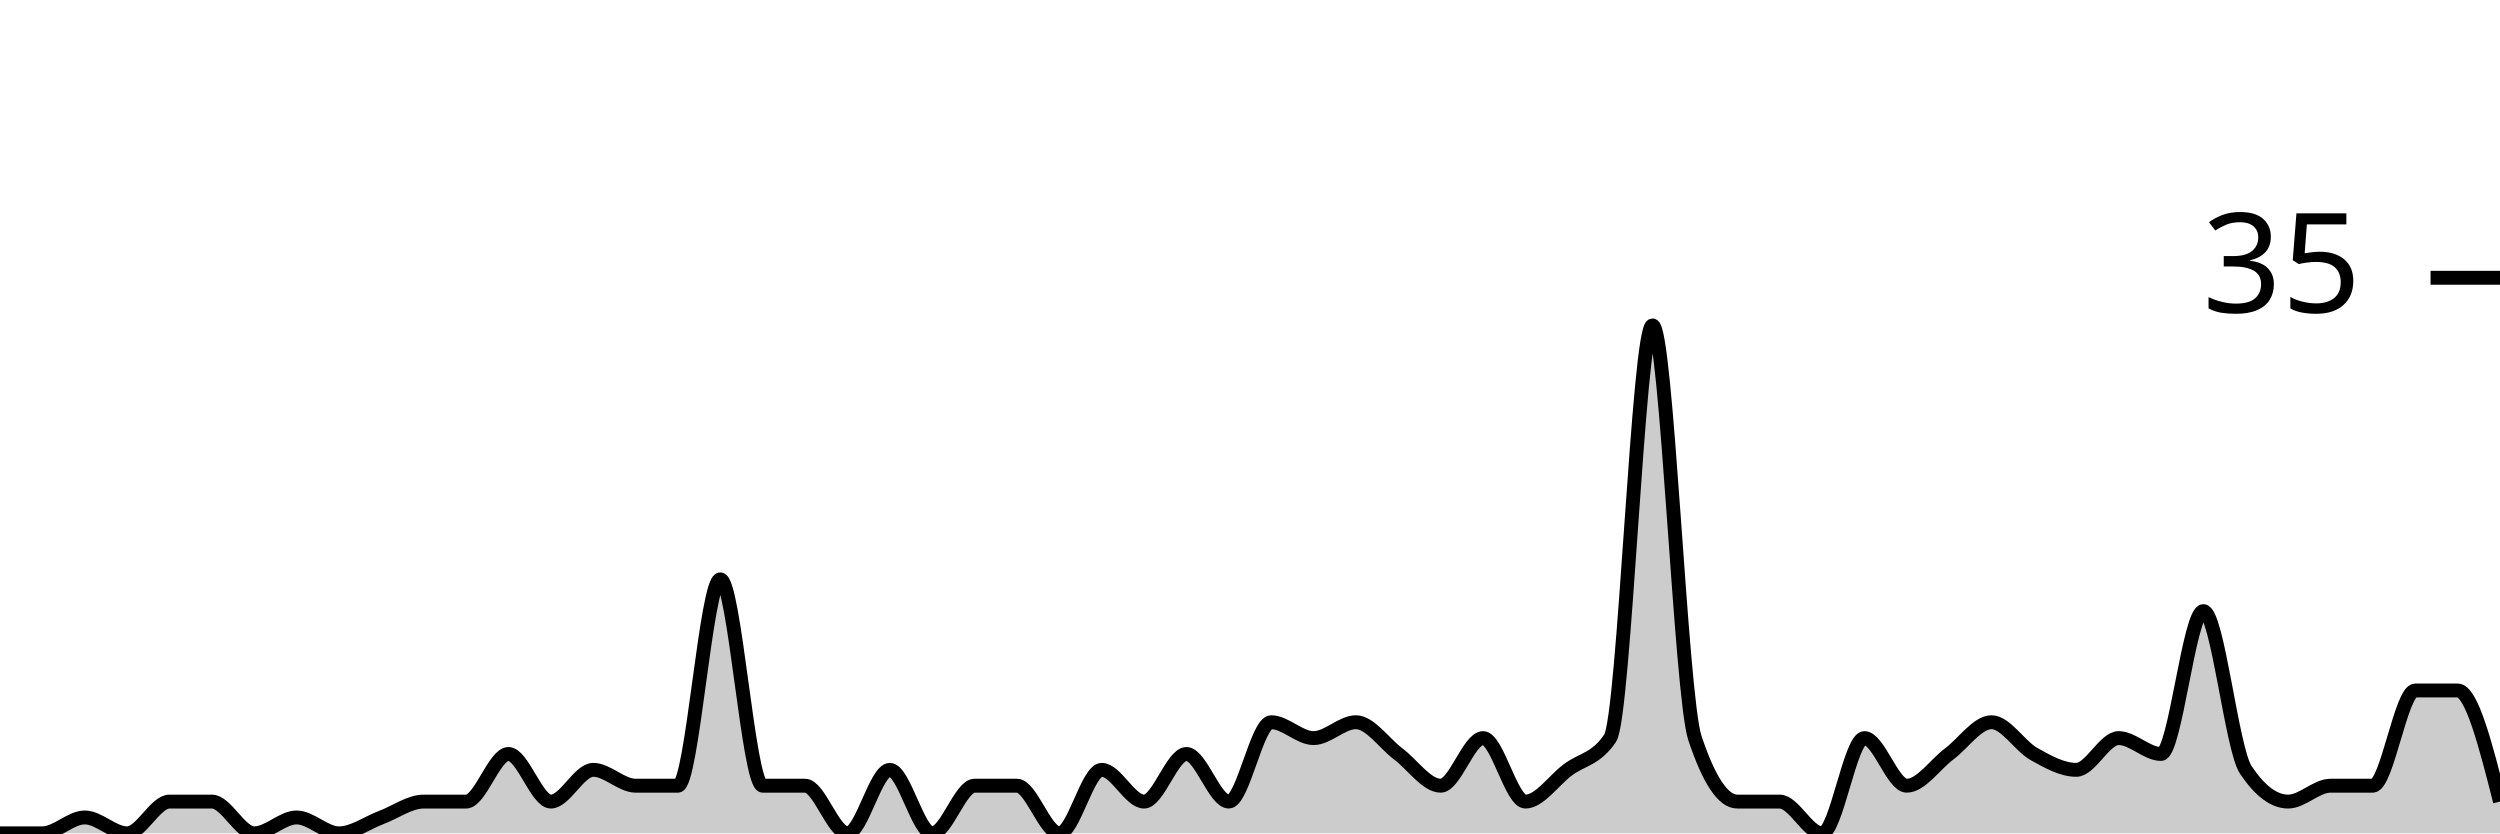
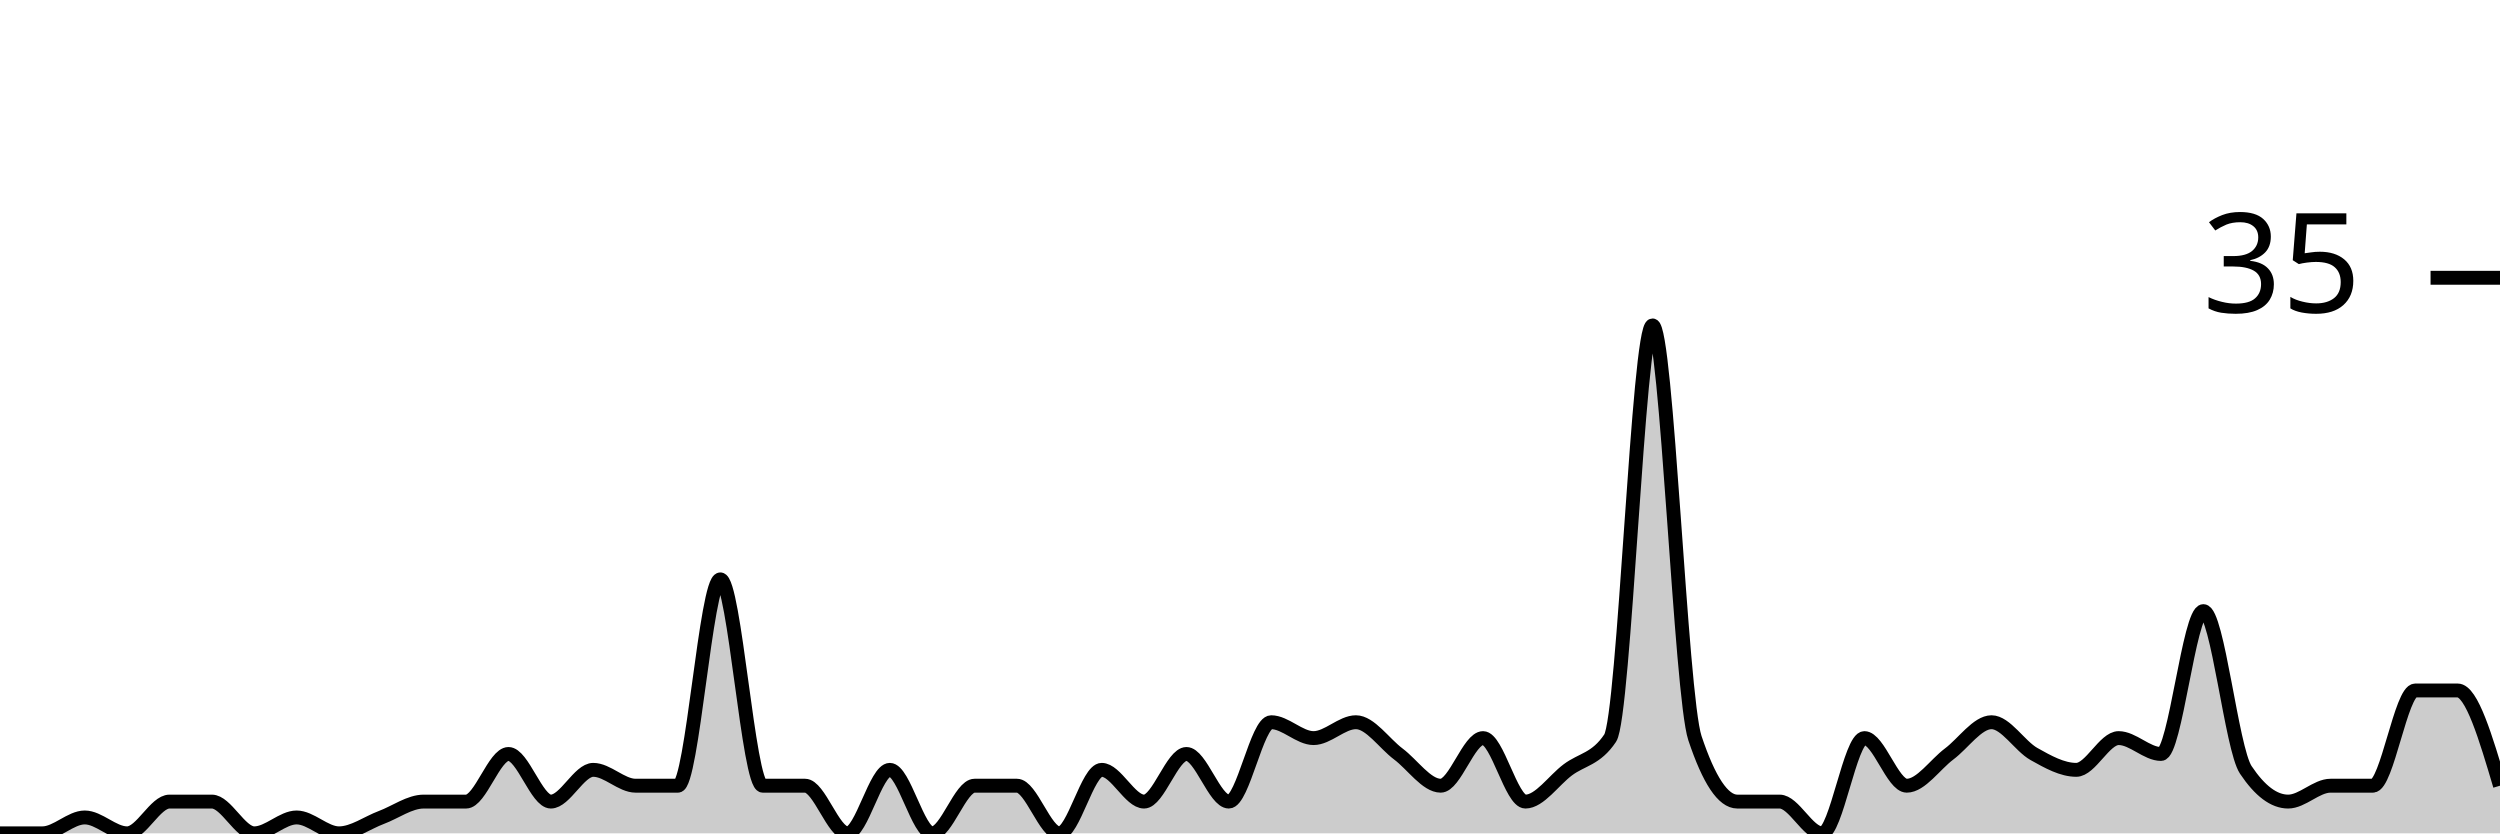
<svg xmlns="http://www.w3.org/2000/svg" viewBox="0 0 180 60">
  <g transform="translate(0,20)">
-     <path class="area" fill="rgba(0, 0, 0, 0.2)" d="M0,40C1.017,40,2.034,40,3.051,40C4.068,40,5.085,38.857,6.102,38.857C7.119,38.857,8.136,40,9.153,40C10.169,40,11.186,37.714,12.203,37.714C13.22,37.714,14.237,37.714,15.254,37.714C16.271,37.714,17.288,40,18.305,40C19.322,40,20.339,38.857,21.356,38.857C22.373,38.857,23.39,40,24.407,40C25.424,40,26.441,39.238,27.458,38.857C28.475,38.476,29.492,37.714,30.508,37.714C31.525,37.714,32.542,37.714,33.559,37.714C34.576,37.714,35.593,34.286,36.61,34.286C37.627,34.286,38.644,37.714,39.661,37.714C40.678,37.714,41.695,35.429,42.712,35.429C43.729,35.429,44.746,36.571,45.763,36.571C46.78,36.571,47.797,36.571,48.814,36.571C49.831,36.571,50.847,21.714,51.864,21.714C52.881,21.714,53.898,36.571,54.915,36.571C55.932,36.571,56.949,36.571,57.966,36.571C58.983,36.571,60,40,61.017,40C62.034,40,63.051,35.429,64.068,35.429C65.085,35.429,66.102,40,67.119,40C68.136,40,69.153,36.571,70.169,36.571C71.186,36.571,72.203,36.571,73.22,36.571C74.237,36.571,75.254,40,76.271,40C77.288,40,78.305,35.429,79.322,35.429C80.339,35.429,81.356,37.714,82.373,37.714C83.39,37.714,84.407,34.286,85.424,34.286C86.441,34.286,87.458,37.714,88.475,37.714C89.492,37.714,90.508,32,91.525,32C92.542,32,93.559,33.143,94.576,33.143C95.593,33.143,96.61,32,97.627,32C98.644,32,99.661,33.524,100.678,34.286C101.695,35.048,102.712,36.571,103.729,36.571C104.746,36.571,105.763,33.143,106.78,33.143C107.797,33.143,108.814,37.714,109.831,37.714C110.847,37.714,111.864,36.19,112.881,35.429C113.898,34.667,114.915,34.667,115.932,33.143C116.949,31.619,117.966,3.429,118.983,3.429C120,3.429,121.017,30.095,122.034,33.143C123.051,36.19,124.068,37.714,125.085,37.714C126.102,37.714,127.119,37.714,128.136,37.714C129.153,37.714,130.169,40,131.186,40C132.203,40,133.22,33.143,134.237,33.143C135.254,33.143,136.271,36.571,137.288,36.571C138.305,36.571,139.322,35.048,140.339,34.286C141.356,33.524,142.373,32,143.39,32C144.407,32,145.424,33.714,146.441,34.286C147.458,34.857,148.475,35.429,149.492,35.429C150.508,35.429,151.525,33.143,152.542,33.143C153.559,33.143,154.576,34.286,155.593,34.286C156.61,34.286,157.627,24,158.644,24C159.661,24,160.678,33.905,161.695,35.429C162.712,36.952,163.729,37.714,164.746,37.714C165.763,37.714,166.78,36.571,167.797,36.571C168.814,36.571,169.831,36.571,170.847,36.571C171.864,36.571,172.881,29.714,173.898,29.714C174.915,29.714,175.932,29.714,176.949,29.714C177.966,29.714,178.983,33.714,180,37.714L180,40C178.983,40,177.966,40,176.949,40C175.932,40,174.915,40,173.898,40C172.881,40,171.864,40,170.847,40C169.831,40,168.814,40,167.797,40C166.78,40,165.763,40,164.746,40C163.729,40,162.712,40,161.695,40C160.678,40,159.661,40,158.644,40C157.627,40,156.61,40,155.593,40C154.576,40,153.559,40,152.542,40C151.525,40,150.508,40,149.492,40C148.475,40,147.458,40,146.441,40C145.424,40,144.407,40,143.39,40C142.373,40,141.356,40,140.339,40C139.322,40,138.305,40,137.288,40C136.271,40,135.254,40,134.237,40C133.22,40,132.203,40,131.186,40C130.169,40,129.153,40,128.136,40C127.119,40,126.102,40,125.085,40C124.068,40,123.051,40,122.034,40C121.017,40,120,40,118.983,40C117.966,40,116.949,40,115.932,40C114.915,40,113.898,40,112.881,40C111.864,40,110.847,40,109.831,40C108.814,40,107.797,40,106.78,40C105.763,40,104.746,40,103.729,40C102.712,40,101.695,40,100.678,40C99.661,40,98.644,40,97.627,40C96.61,40,95.593,40,94.576,40C93.559,40,92.542,40,91.525,40C90.508,40,89.492,40,88.475,40C87.458,40,86.441,40,85.424,40C84.407,40,83.39,40,82.373,40C81.356,40,80.339,40,79.322,40C78.305,40,77.288,40,76.271,40C75.254,40,74.237,40,73.22,40C72.203,40,71.186,40,70.169,40C69.153,40,68.136,40,67.119,40C66.102,40,65.085,40,64.068,40C63.051,40,62.034,40,61.017,40C60,40,58.983,40,57.966,40C56.949,40,55.932,40,54.915,40C53.898,40,52.881,40,51.864,40C50.847,40,49.831,40,48.814,40C47.797,40,46.78,40,45.763,40C44.746,40,43.729,40,42.712,40C41.695,40,40.678,40,39.661,40C38.644,40,37.627,40,36.61,40C35.593,40,34.576,40,33.559,40C32.542,40,31.525,40,30.508,40C29.492,40,28.475,40,27.458,40C26.441,40,25.424,40,24.407,40C23.39,40,22.373,40,21.356,40C20.339,40,19.322,40,18.305,40C17.288,40,16.271,40,15.254,40C14.237,40,13.22,40,12.203,40C11.186,40,10.169,40,9.153,40C8.136,40,7.119,40,6.102,40C5.085,40,4.068,40,3.051,40C2.034,40,1.017,40,0,40Z" />
-     <path class="line" stroke="black" fill="none" d="M0,40C1.017,40,2.034,40,3.051,40C4.068,40,5.085,38.857,6.102,38.857C7.119,38.857,8.136,40,9.153,40C10.169,40,11.186,37.714,12.203,37.714C13.22,37.714,14.237,37.714,15.254,37.714C16.271,37.714,17.288,40,18.305,40C19.322,40,20.339,38.857,21.356,38.857C22.373,38.857,23.39,40,24.407,40C25.424,40,26.441,39.238,27.458,38.857C28.475,38.476,29.492,37.714,30.508,37.714C31.525,37.714,32.542,37.714,33.559,37.714C34.576,37.714,35.593,34.286,36.61,34.286C37.627,34.286,38.644,37.714,39.661,37.714C40.678,37.714,41.695,35.429,42.712,35.429C43.729,35.429,44.746,36.571,45.763,36.571C46.78,36.571,47.797,36.571,48.814,36.571C49.831,36.571,50.847,21.714,51.864,21.714C52.881,21.714,53.898,36.571,54.915,36.571C55.932,36.571,56.949,36.571,57.966,36.571C58.983,36.571,60,40,61.017,40C62.034,40,63.051,35.429,64.068,35.429C65.085,35.429,66.102,40,67.119,40C68.136,40,69.153,36.571,70.169,36.571C71.186,36.571,72.203,36.571,73.22,36.571C74.237,36.571,75.254,40,76.271,40C77.288,40,78.305,35.429,79.322,35.429C80.339,35.429,81.356,37.714,82.373,37.714C83.39,37.714,84.407,34.286,85.424,34.286C86.441,34.286,87.458,37.714,88.475,37.714C89.492,37.714,90.508,32,91.525,32C92.542,32,93.559,33.143,94.576,33.143C95.593,33.143,96.61,32,97.627,32C98.644,32,99.661,33.524,100.678,34.286C101.695,35.048,102.712,36.571,103.729,36.571C104.746,36.571,105.763,33.143,106.78,33.143C107.797,33.143,108.814,37.714,109.831,37.714C110.847,37.714,111.864,36.19,112.881,35.429C113.898,34.667,114.915,34.667,115.932,33.143C116.949,31.619,117.966,3.429,118.983,3.429C120,3.429,121.017,30.095,122.034,33.143C123.051,36.19,124.068,37.714,125.085,37.714C126.102,37.714,127.119,37.714,128.136,37.714C129.153,37.714,130.169,40,131.186,40C132.203,40,133.22,33.143,134.237,33.143C135.254,33.143,136.271,36.571,137.288,36.571C138.305,36.571,139.322,35.048,140.339,34.286C141.356,33.524,142.373,32,143.39,32C144.407,32,145.424,33.714,146.441,34.286C147.458,34.857,148.475,35.429,149.492,35.429C150.508,35.429,151.525,33.143,152.542,33.143C153.559,33.143,154.576,34.286,155.593,34.286C156.61,34.286,157.627,24,158.644,24C159.661,24,160.678,33.905,161.695,35.429C162.712,36.952,163.729,37.714,164.746,37.714C165.763,37.714,166.78,36.571,167.797,36.571C168.814,36.571,169.831,36.571,170.847,36.571C171.864,36.571,172.881,29.714,173.898,29.714C174.915,29.714,175.932,29.714,176.949,29.714C177.966,29.714,178.983,33.714,180,37.714" />
+     <path class="area" fill="rgba(0, 0, 0, 0.2)" d="M0,40C1.017,40,2.034,40,3.051,40C4.068,40,5.085,38.857,6.102,38.857C7.119,38.857,8.136,40,9.153,40C10.169,40,11.186,37.714,12.203,37.714C13.22,37.714,14.237,37.714,15.254,37.714C16.271,37.714,17.288,40,18.305,40C19.322,40,20.339,38.857,21.356,38.857C22.373,38.857,23.39,40,24.407,40C25.424,40,26.441,39.238,27.458,38.857C28.475,38.476,29.492,37.714,30.508,37.714C31.525,37.714,32.542,37.714,33.559,37.714C34.576,37.714,35.593,34.286,36.61,34.286C37.627,34.286,38.644,37.714,39.661,37.714C40.678,37.714,41.695,35.429,42.712,35.429C43.729,35.429,44.746,36.571,45.763,36.571C46.78,36.571,47.797,36.571,48.814,36.571C49.831,36.571,50.847,21.714,51.864,21.714C52.881,21.714,53.898,36.571,54.915,36.571C55.932,36.571,56.949,36.571,57.966,36.571C58.983,36.571,60,40,61.017,40C62.034,40,63.051,35.429,64.068,35.429C65.085,35.429,66.102,40,67.119,40C68.136,40,69.153,36.571,70.169,36.571C71.186,36.571,72.203,36.571,73.22,36.571C74.237,36.571,75.254,40,76.271,40C77.288,40,78.305,35.429,79.322,35.429C80.339,35.429,81.356,37.714,82.373,37.714C83.39,37.714,84.407,34.286,85.424,34.286C86.441,34.286,87.458,37.714,88.475,37.714C89.492,37.714,90.508,32,91.525,32C92.542,32,93.559,33.143,94.576,33.143C95.593,33.143,96.61,32,97.627,32C98.644,32,99.661,33.524,100.678,34.286C101.695,35.048,102.712,36.571,103.729,36.571C104.746,36.571,105.763,33.143,106.78,33.143C107.797,33.143,108.814,37.714,109.831,37.714C110.847,37.714,111.864,36.19,112.881,35.429C113.898,34.667,114.915,34.667,115.932,33.143C116.949,31.619,117.966,3.429,118.983,3.429C120,3.429,121.017,30.095,122.034,33.143C123.051,36.19,124.068,37.714,125.085,37.714C126.102,37.714,127.119,37.714,128.136,37.714C129.153,37.714,130.169,40,131.186,40C132.203,40,133.22,33.143,134.237,33.143C135.254,33.143,136.271,36.571,137.288,36.571C138.305,36.571,139.322,35.048,140.339,34.286C141.356,33.524,142.373,32,143.39,32C144.407,32,145.424,33.714,146.441,34.286C147.458,34.857,148.475,35.429,149.492,35.429C150.508,35.429,151.525,33.143,152.542,33.143C153.559,33.143,154.576,34.286,155.593,34.286C156.61,34.286,157.627,24,158.644,24C159.661,24,160.678,33.905,161.695,35.429C162.712,36.952,163.729,37.714,164.746,37.714C165.763,37.714,166.78,36.571,167.797,36.571C168.814,36.571,169.831,36.571,170.847,36.571C171.864,36.571,172.881,29.714,173.898,29.714C174.915,29.714,175.932,29.714,176.949,29.714C177.966,29.714,178.983,33.143,180,36.571L180,40C178.983,40,177.966,40,176.949,40C175.932,40,174.915,40,173.898,40C172.881,40,171.864,40,170.847,40C169.831,40,168.814,40,167.797,40C166.78,40,165.763,40,164.746,40C163.729,40,162.712,40,161.695,40C160.678,40,159.661,40,158.644,40C157.627,40,156.61,40,155.593,40C154.576,40,153.559,40,152.542,40C151.525,40,150.508,40,149.492,40C148.475,40,147.458,40,146.441,40C145.424,40,144.407,40,143.39,40C142.373,40,141.356,40,140.339,40C139.322,40,138.305,40,137.288,40C136.271,40,135.254,40,134.237,40C133.22,40,132.203,40,131.186,40C130.169,40,129.153,40,128.136,40C127.119,40,126.102,40,125.085,40C124.068,40,123.051,40,122.034,40C121.017,40,120,40,118.983,40C117.966,40,116.949,40,115.932,40C114.915,40,113.898,40,112.881,40C111.864,40,110.847,40,109.831,40C108.814,40,107.797,40,106.78,40C105.763,40,104.746,40,103.729,40C102.712,40,101.695,40,100.678,40C99.661,40,98.644,40,97.627,40C96.61,40,95.593,40,94.576,40C93.559,40,92.542,40,91.525,40C90.508,40,89.492,40,88.475,40C87.458,40,86.441,40,85.424,40C84.407,40,83.39,40,82.373,40C81.356,40,80.339,40,79.322,40C78.305,40,77.288,40,76.271,40C75.254,40,74.237,40,73.22,40C72.203,40,71.186,40,70.169,40C69.153,40,68.136,40,67.119,40C66.102,40,65.085,40,64.068,40C63.051,40,62.034,40,61.017,40C60,40,58.983,40,57.966,40C56.949,40,55.932,40,54.915,40C53.898,40,52.881,40,51.864,40C50.847,40,49.831,40,48.814,40C47.797,40,46.78,40,45.763,40C44.746,40,43.729,40,42.712,40C41.695,40,40.678,40,39.661,40C38.644,40,37.627,40,36.61,40C35.593,40,34.576,40,33.559,40C32.542,40,31.525,40,30.508,40C29.492,40,28.475,40,27.458,40C26.441,40,25.424,40,24.407,40C23.39,40,22.373,40,21.356,40C20.339,40,19.322,40,18.305,40C17.288,40,16.271,40,15.254,40C14.237,40,13.22,40,12.203,40C11.186,40,10.169,40,9.153,40C8.136,40,7.119,40,6.102,40C5.085,40,4.068,40,3.051,40C2.034,40,1.017,40,0,40Z" />
+     <path class="line" stroke="black" fill="none" d="M0,40C1.017,40,2.034,40,3.051,40C4.068,40,5.085,38.857,6.102,38.857C7.119,38.857,8.136,40,9.153,40C10.169,40,11.186,37.714,12.203,37.714C13.22,37.714,14.237,37.714,15.254,37.714C16.271,37.714,17.288,40,18.305,40C19.322,40,20.339,38.857,21.356,38.857C22.373,38.857,23.39,40,24.407,40C25.424,40,26.441,39.238,27.458,38.857C28.475,38.476,29.492,37.714,30.508,37.714C31.525,37.714,32.542,37.714,33.559,37.714C34.576,37.714,35.593,34.286,36.61,34.286C37.627,34.286,38.644,37.714,39.661,37.714C40.678,37.714,41.695,35.429,42.712,35.429C43.729,35.429,44.746,36.571,45.763,36.571C46.78,36.571,47.797,36.571,48.814,36.571C49.831,36.571,50.847,21.714,51.864,21.714C52.881,21.714,53.898,36.571,54.915,36.571C55.932,36.571,56.949,36.571,57.966,36.571C58.983,36.571,60,40,61.017,40C62.034,40,63.051,35.429,64.068,35.429C65.085,35.429,66.102,40,67.119,40C68.136,40,69.153,36.571,70.169,36.571C71.186,36.571,72.203,36.571,73.22,36.571C74.237,36.571,75.254,40,76.271,40C77.288,40,78.305,35.429,79.322,35.429C80.339,35.429,81.356,37.714,82.373,37.714C83.39,37.714,84.407,34.286,85.424,34.286C86.441,34.286,87.458,37.714,88.475,37.714C89.492,37.714,90.508,32,91.525,32C92.542,32,93.559,33.143,94.576,33.143C95.593,33.143,96.61,32,97.627,32C98.644,32,99.661,33.524,100.678,34.286C101.695,35.048,102.712,36.571,103.729,36.571C104.746,36.571,105.763,33.143,106.78,33.143C107.797,33.143,108.814,37.714,109.831,37.714C110.847,37.714,111.864,36.19,112.881,35.429C113.898,34.667,114.915,34.667,115.932,33.143C116.949,31.619,117.966,3.429,118.983,3.429C120,3.429,121.017,30.095,122.034,33.143C123.051,36.19,124.068,37.714,125.085,37.714C126.102,37.714,127.119,37.714,128.136,37.714C129.153,37.714,130.169,40,131.186,40C132.203,40,133.22,33.143,134.237,33.143C135.254,33.143,136.271,36.571,137.288,36.571C138.305,36.571,139.322,35.048,140.339,34.286C141.356,33.524,142.373,32,143.39,32C144.407,32,145.424,33.714,146.441,34.286C147.458,34.857,148.475,35.429,149.492,35.429C150.508,35.429,151.525,33.143,152.542,33.143C153.559,33.143,154.576,34.286,155.593,34.286C156.61,34.286,157.627,24,158.644,24C159.661,24,160.678,33.905,161.695,35.429C162.712,36.952,163.729,37.714,164.746,37.714C165.763,37.714,166.78,36.571,167.797,36.571C168.814,36.571,169.831,36.571,170.847,36.571C171.864,36.571,172.881,29.714,173.898,29.714C174.915,29.714,175.932,29.714,176.949,29.714C177.966,29.714,178.983,33.143,180,36.571" />
    <path class="axis-ceiling" stroke-width="1" stroke="black" fill="none" d="M175,0L180,0" />
    <text class="axis-ceiling-label" font-family="sans-serif" text-anchor="end" font-size="10px" x="170" y="2.5">35</text>
  </g>
</svg>
